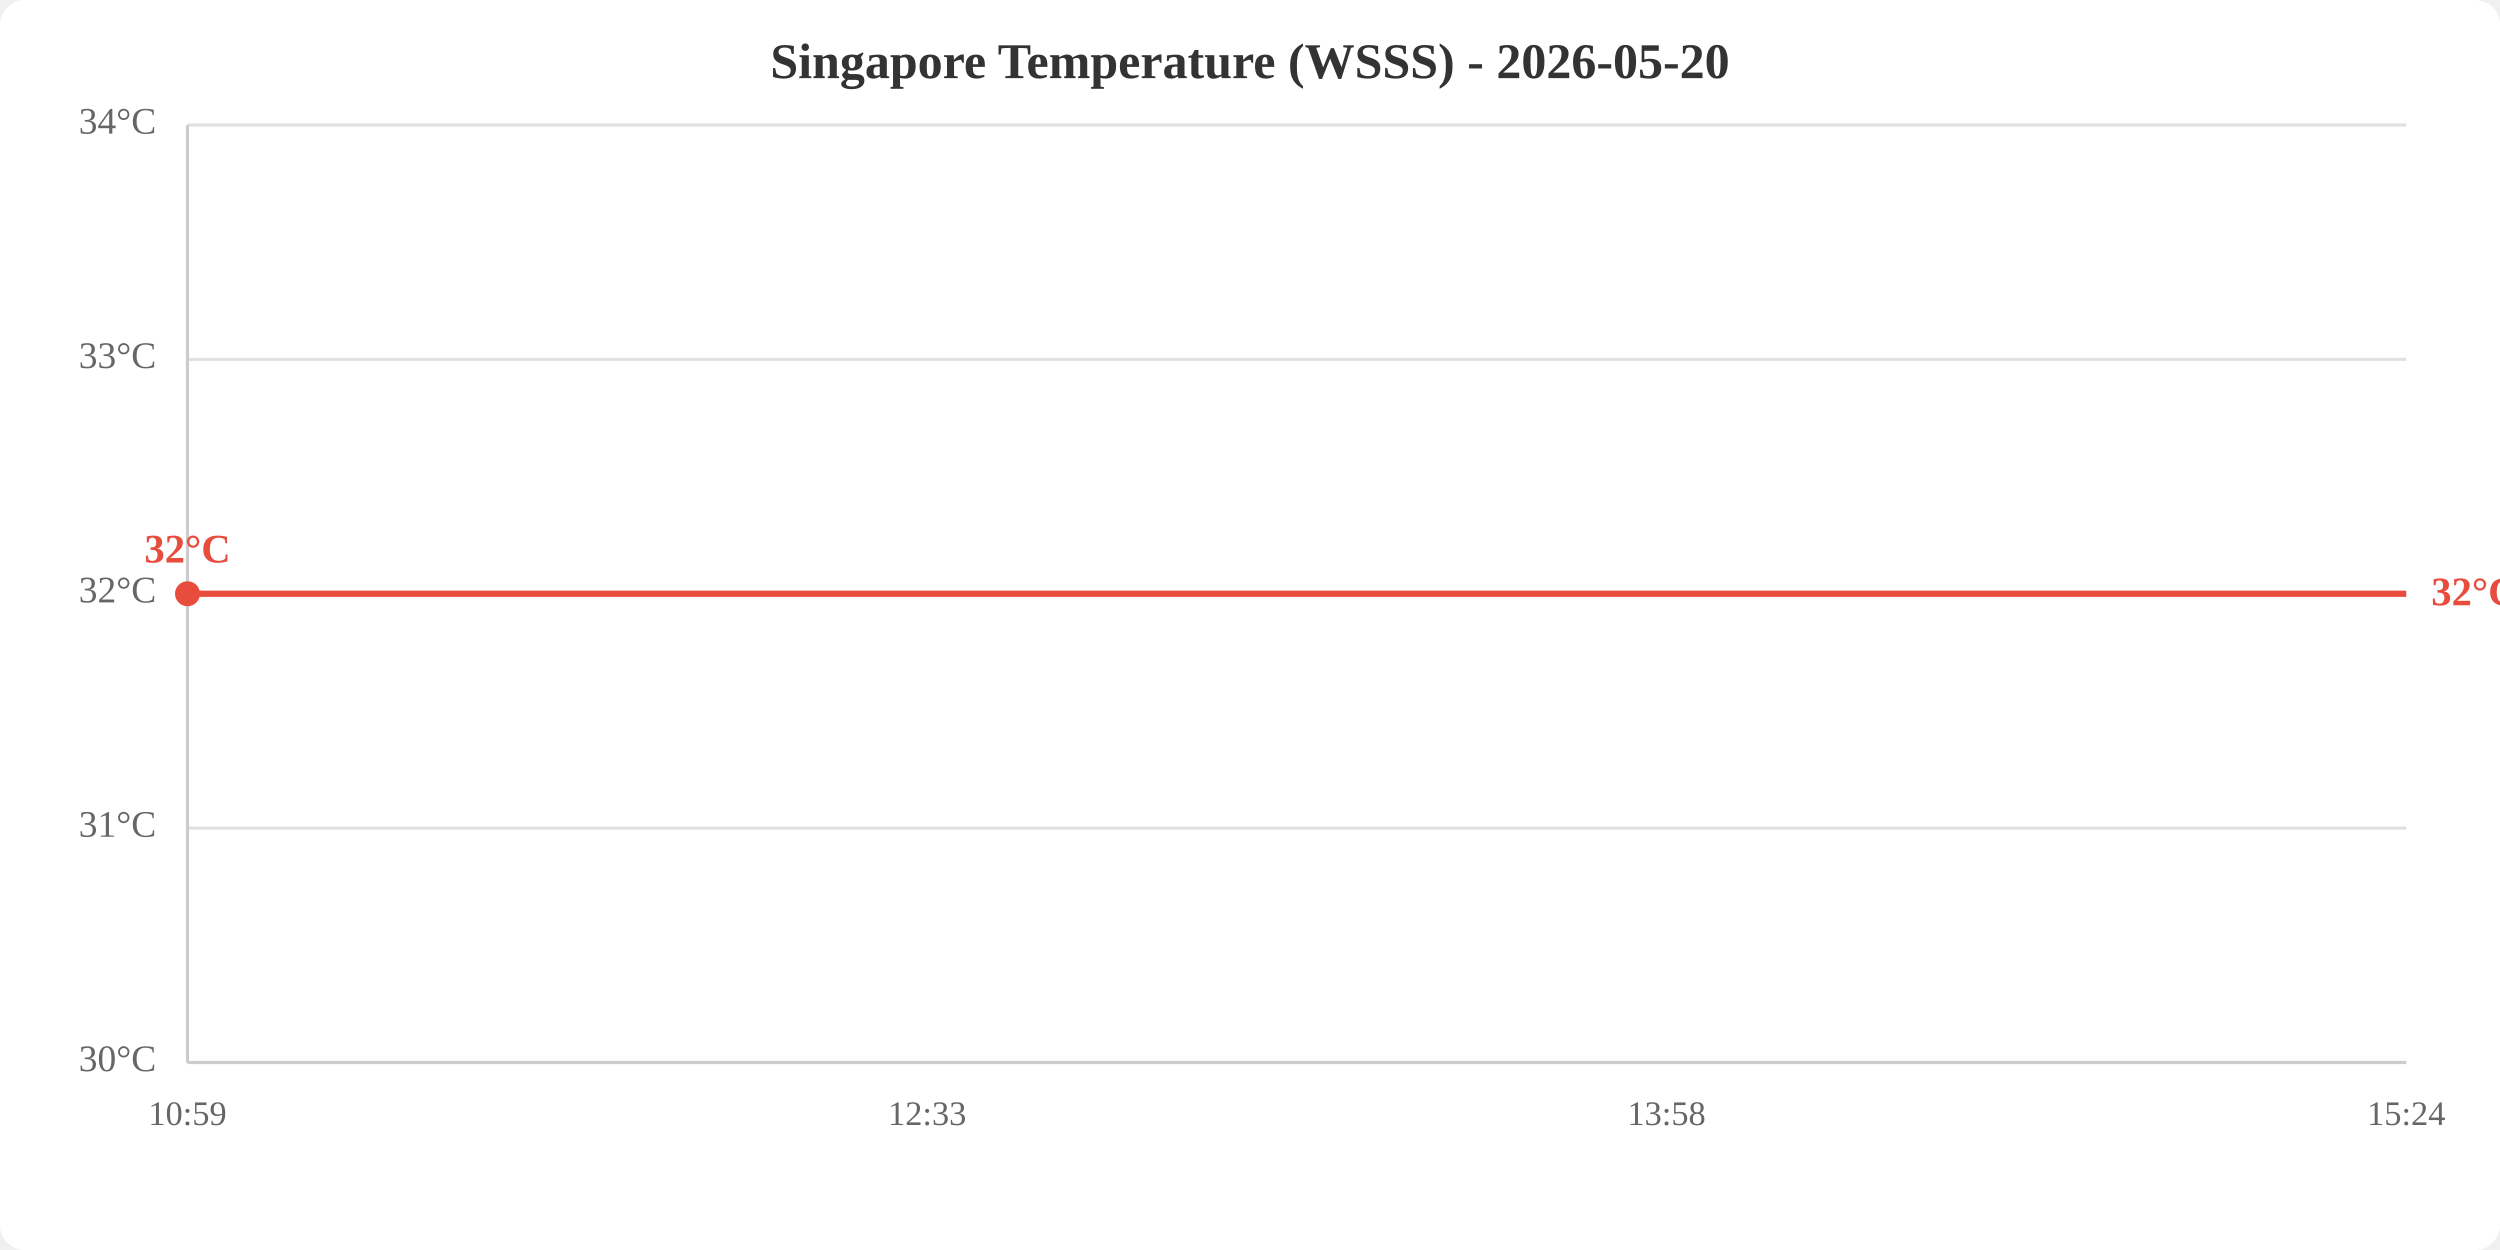
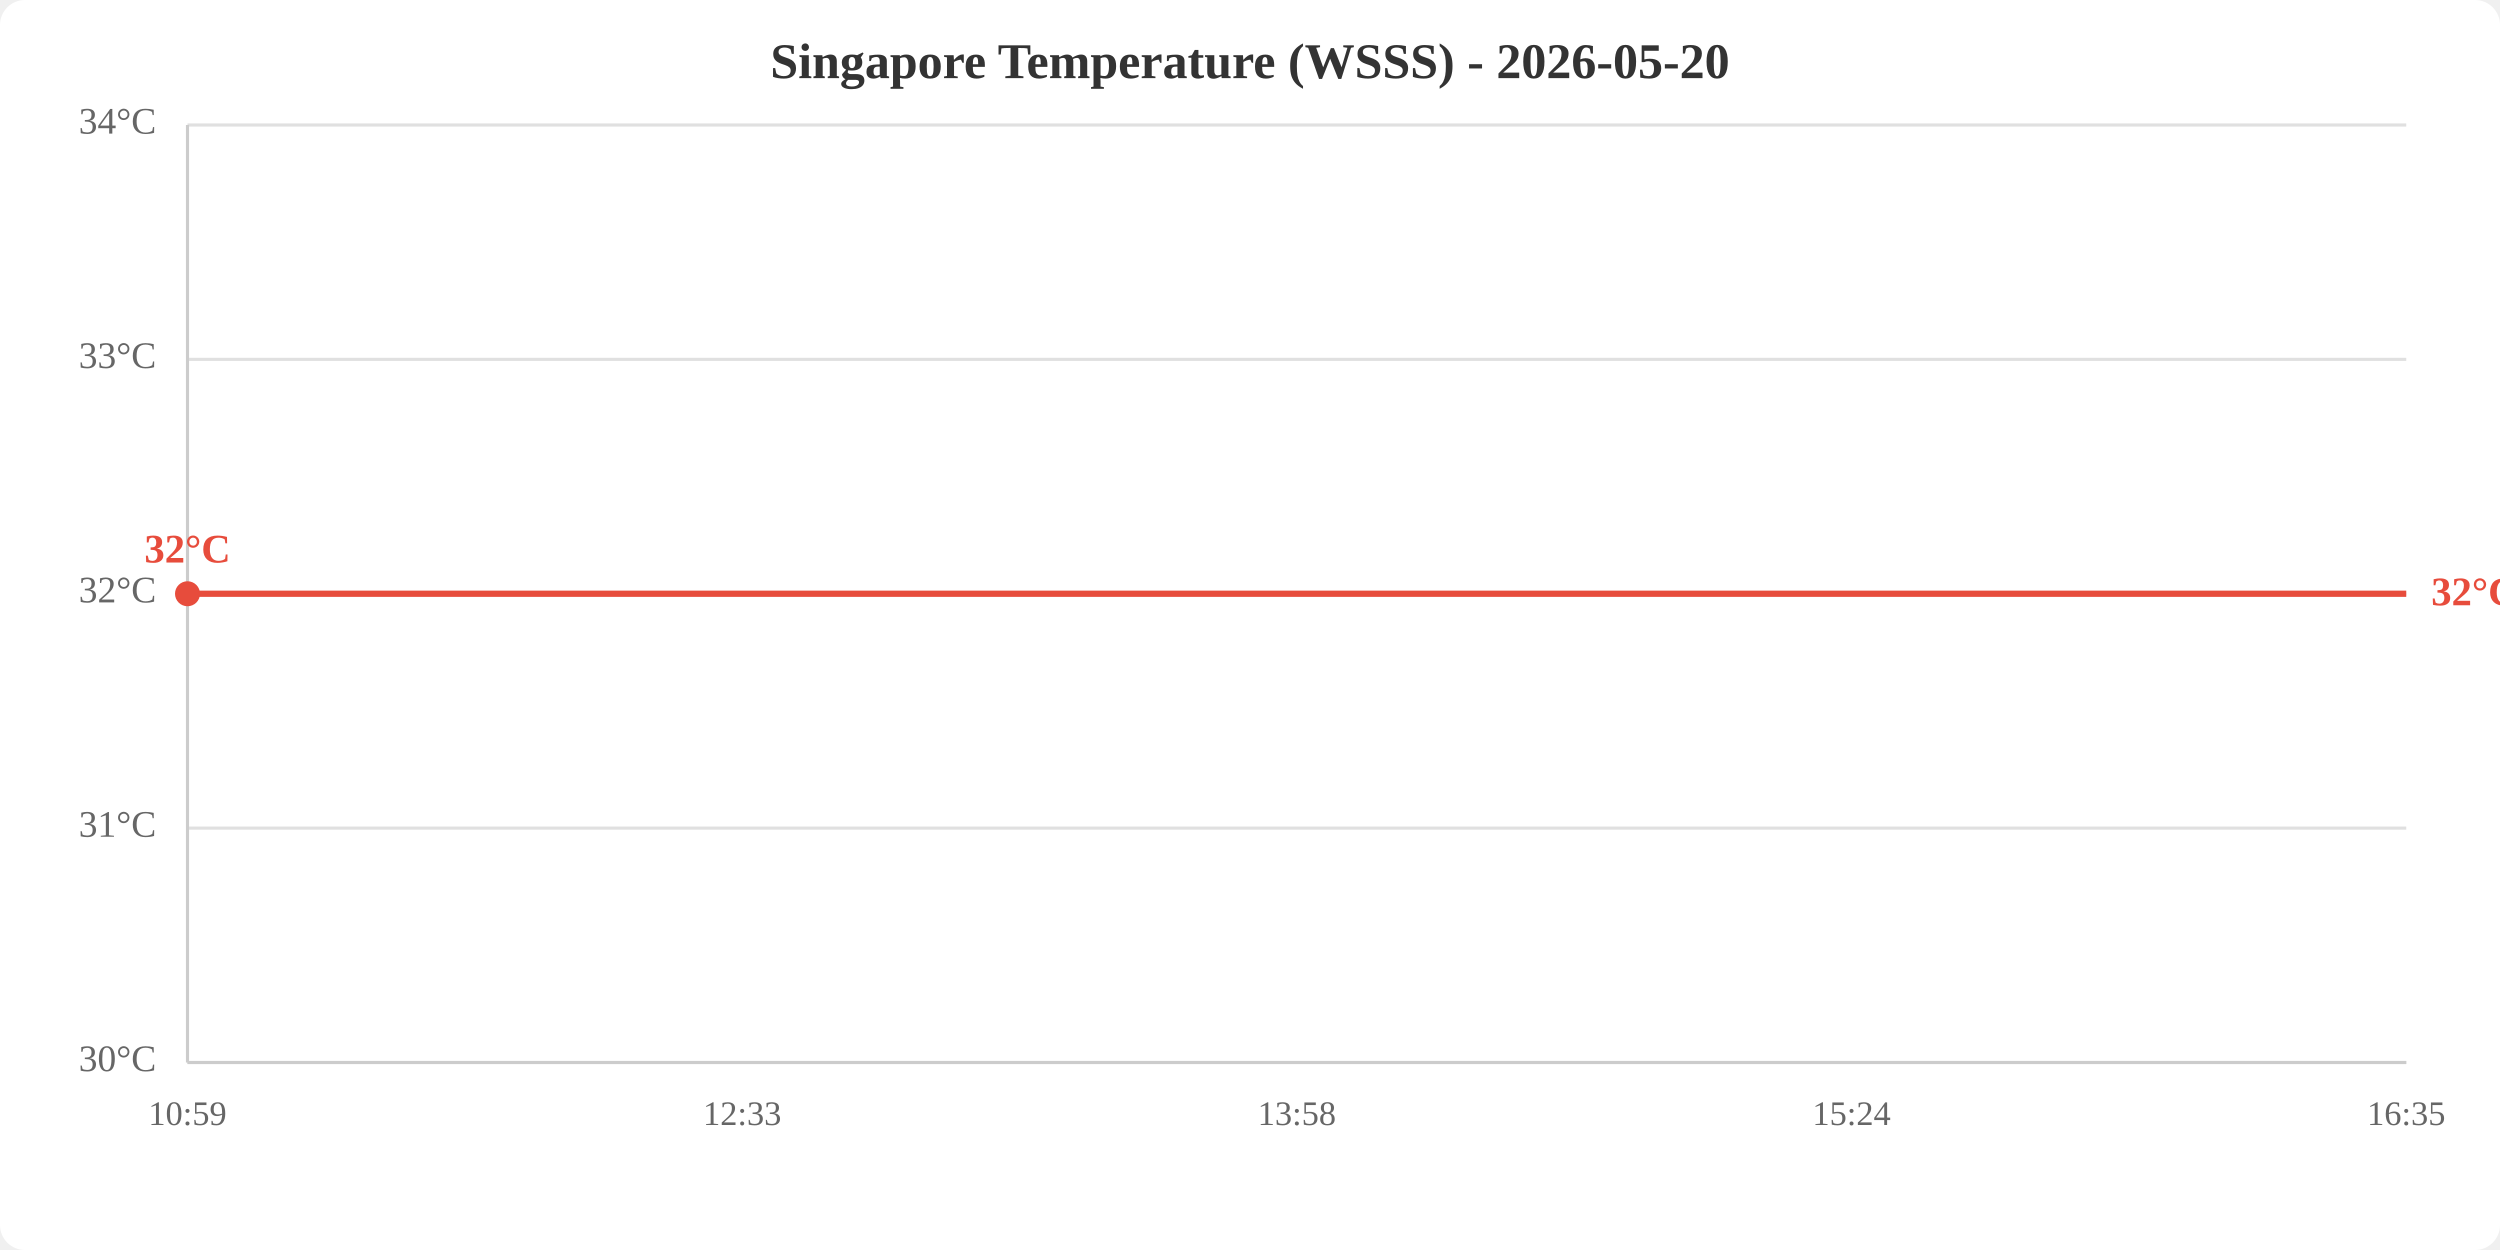
<svg xmlns="http://www.w3.org/2000/svg" viewBox="0 0 800 400" width="800" height="400">
  <rect width="800" height="400" fill="white" rx="8" />
  <text x="400.0" y="25" text-anchor="middle" font-size="16" font-weight="bold" fill="#333">Singapore Temperature (WSSS) - 2026-05-20</text>
  <line x1="60" y1="340.0" x2="770" y2="340.0" stroke="#e0e0e0" stroke-width="1" />
  <line x1="60" y1="265.0" x2="770" y2="265.0" stroke="#e0e0e0" stroke-width="1" />
  <line x1="60" y1="190.0" x2="770" y2="190.0" stroke="#e0e0e0" stroke-width="1" />
  <line x1="60" y1="115.0" x2="770" y2="115.0" stroke="#e0e0e0" stroke-width="1" />
  <line x1="60" y1="40.0" x2="770" y2="40.0" stroke="#e0e0e0" stroke-width="1" />
  <text x="50" y="340.0" text-anchor="end" dominant-baseline="middle" fill="#666" font-size="12">30°C</text>
  <text x="50" y="265.0" text-anchor="end" dominant-baseline="middle" fill="#666" font-size="12">31°C</text>
  <text x="50" y="190.0" text-anchor="end" dominant-baseline="middle" fill="#666" font-size="12">32°C</text>
  <text x="50" y="115.0" text-anchor="end" dominant-baseline="middle" fill="#666" font-size="12">33°C</text>
  <text x="50" y="40.0" text-anchor="end" dominant-baseline="middle" fill="#666" font-size="12">34°C</text>
  <text x="60.0" y="360" text-anchor="middle" fill="#666" font-size="11">10:59</text>
-   <text x="296.7" y="360" text-anchor="middle" fill="#666" font-size="11">12:33</text>
-   <text x="533.3" y="360" text-anchor="middle" fill="#666" font-size="11">13:58</text>
-   <text x="770.0" y="360" text-anchor="middle" fill="#666" font-size="11">15:24</text>
+   <text x="237.5" y="360" text-anchor="middle" fill="#666" font-size="11">12:33</text>
+   <text x="415.0" y="360" text-anchor="middle" fill="#666" font-size="11">13:58</text>
+   <text x="592.5" y="360" text-anchor="middle" fill="#666" font-size="11">15:24</text>
+   <text x="770.0" y="360" text-anchor="middle" fill="#666" font-size="11">16:35</text>
  <line x1="60" y1="40" x2="60" y2="340" stroke="#ccc" stroke-width="1" />
  <line x1="60" y1="340" x2="770" y2="340" stroke="#ccc" stroke-width="1" />
-   <polyline points="60.0,190.0 296.7,190.0 533.3,190.0 770.0,190.0" fill="none" stroke="#e74c3c" stroke-width="2" />
+   <polyline points="60.0,190.0 237.5,190.0 415.0,190.0 592.5,190.0 770.0,190.0" fill="none" stroke="#e74c3c" stroke-width="2" />
  <circle cx="60.0" cy="190.0" r="4" fill="#e74c3c" />
  <text x="60.0" y="180.0" text-anchor="middle" fill="#e74c3c" font-size="13" font-weight="bold">32°C</text>
  <text x="778.0" y="190.0" fill="#e74c3c" font-size="13" font-weight="bold" dominant-baseline="middle">32°C</text>
</svg>
